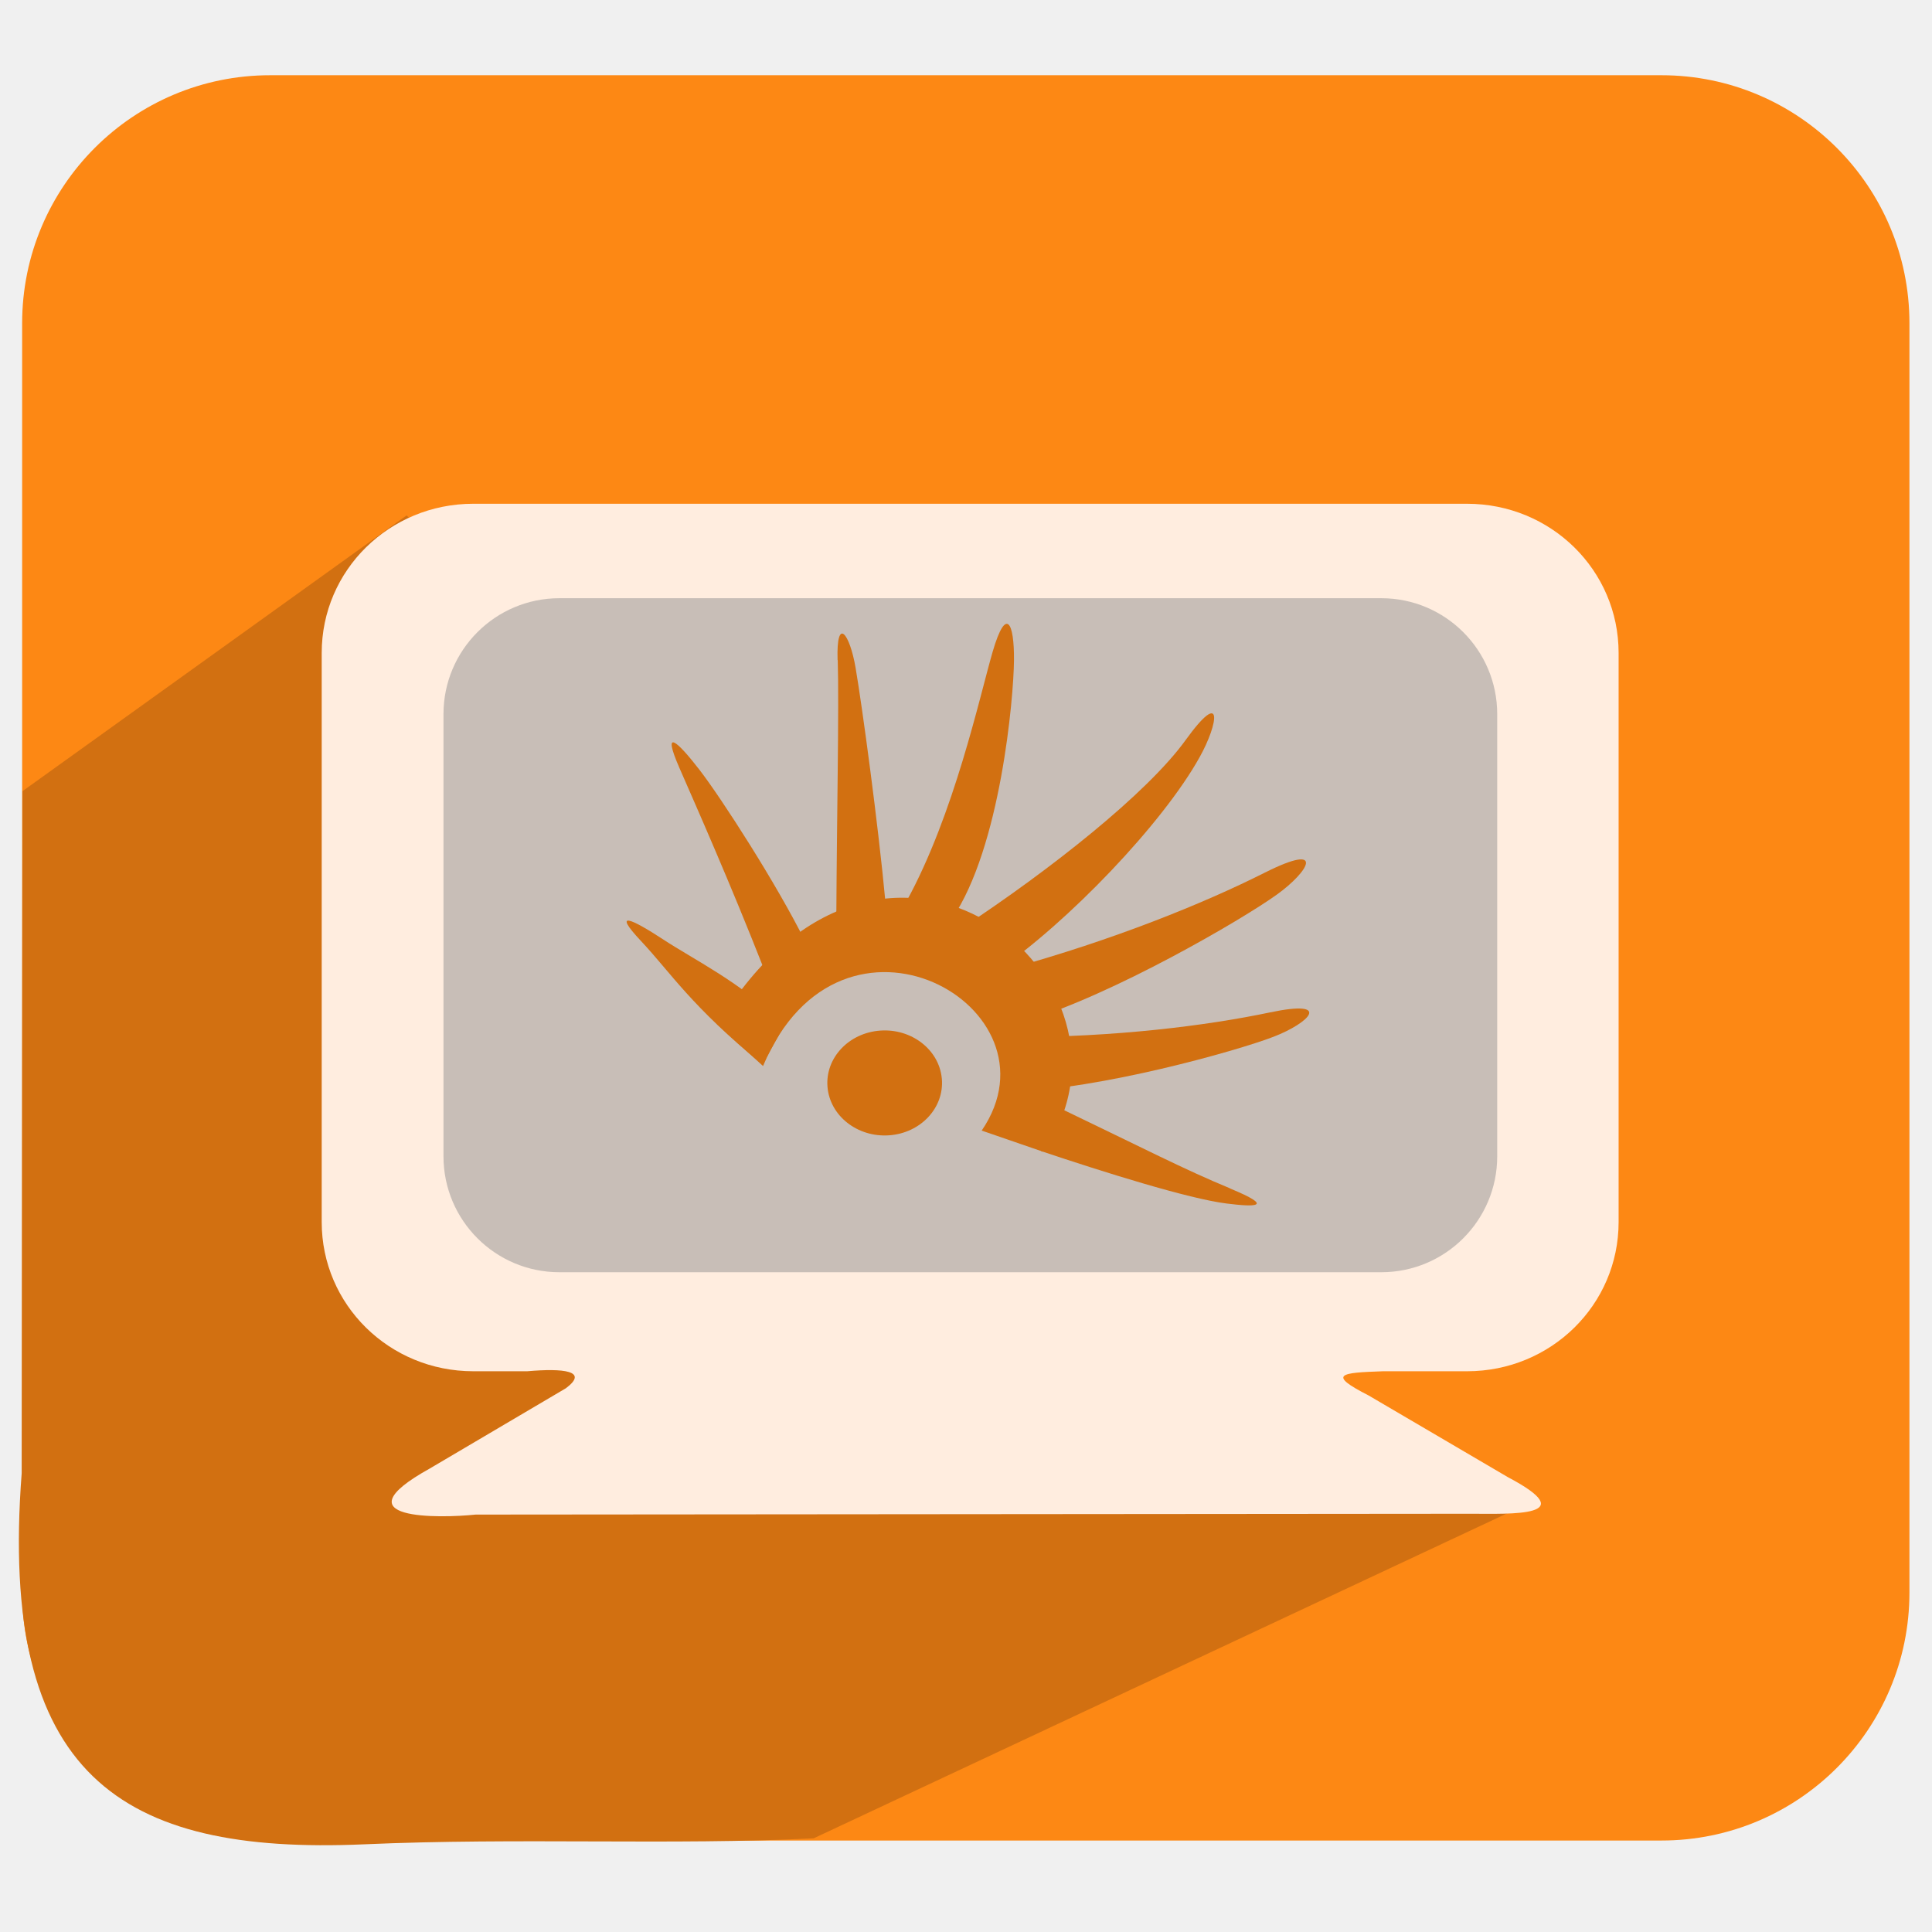
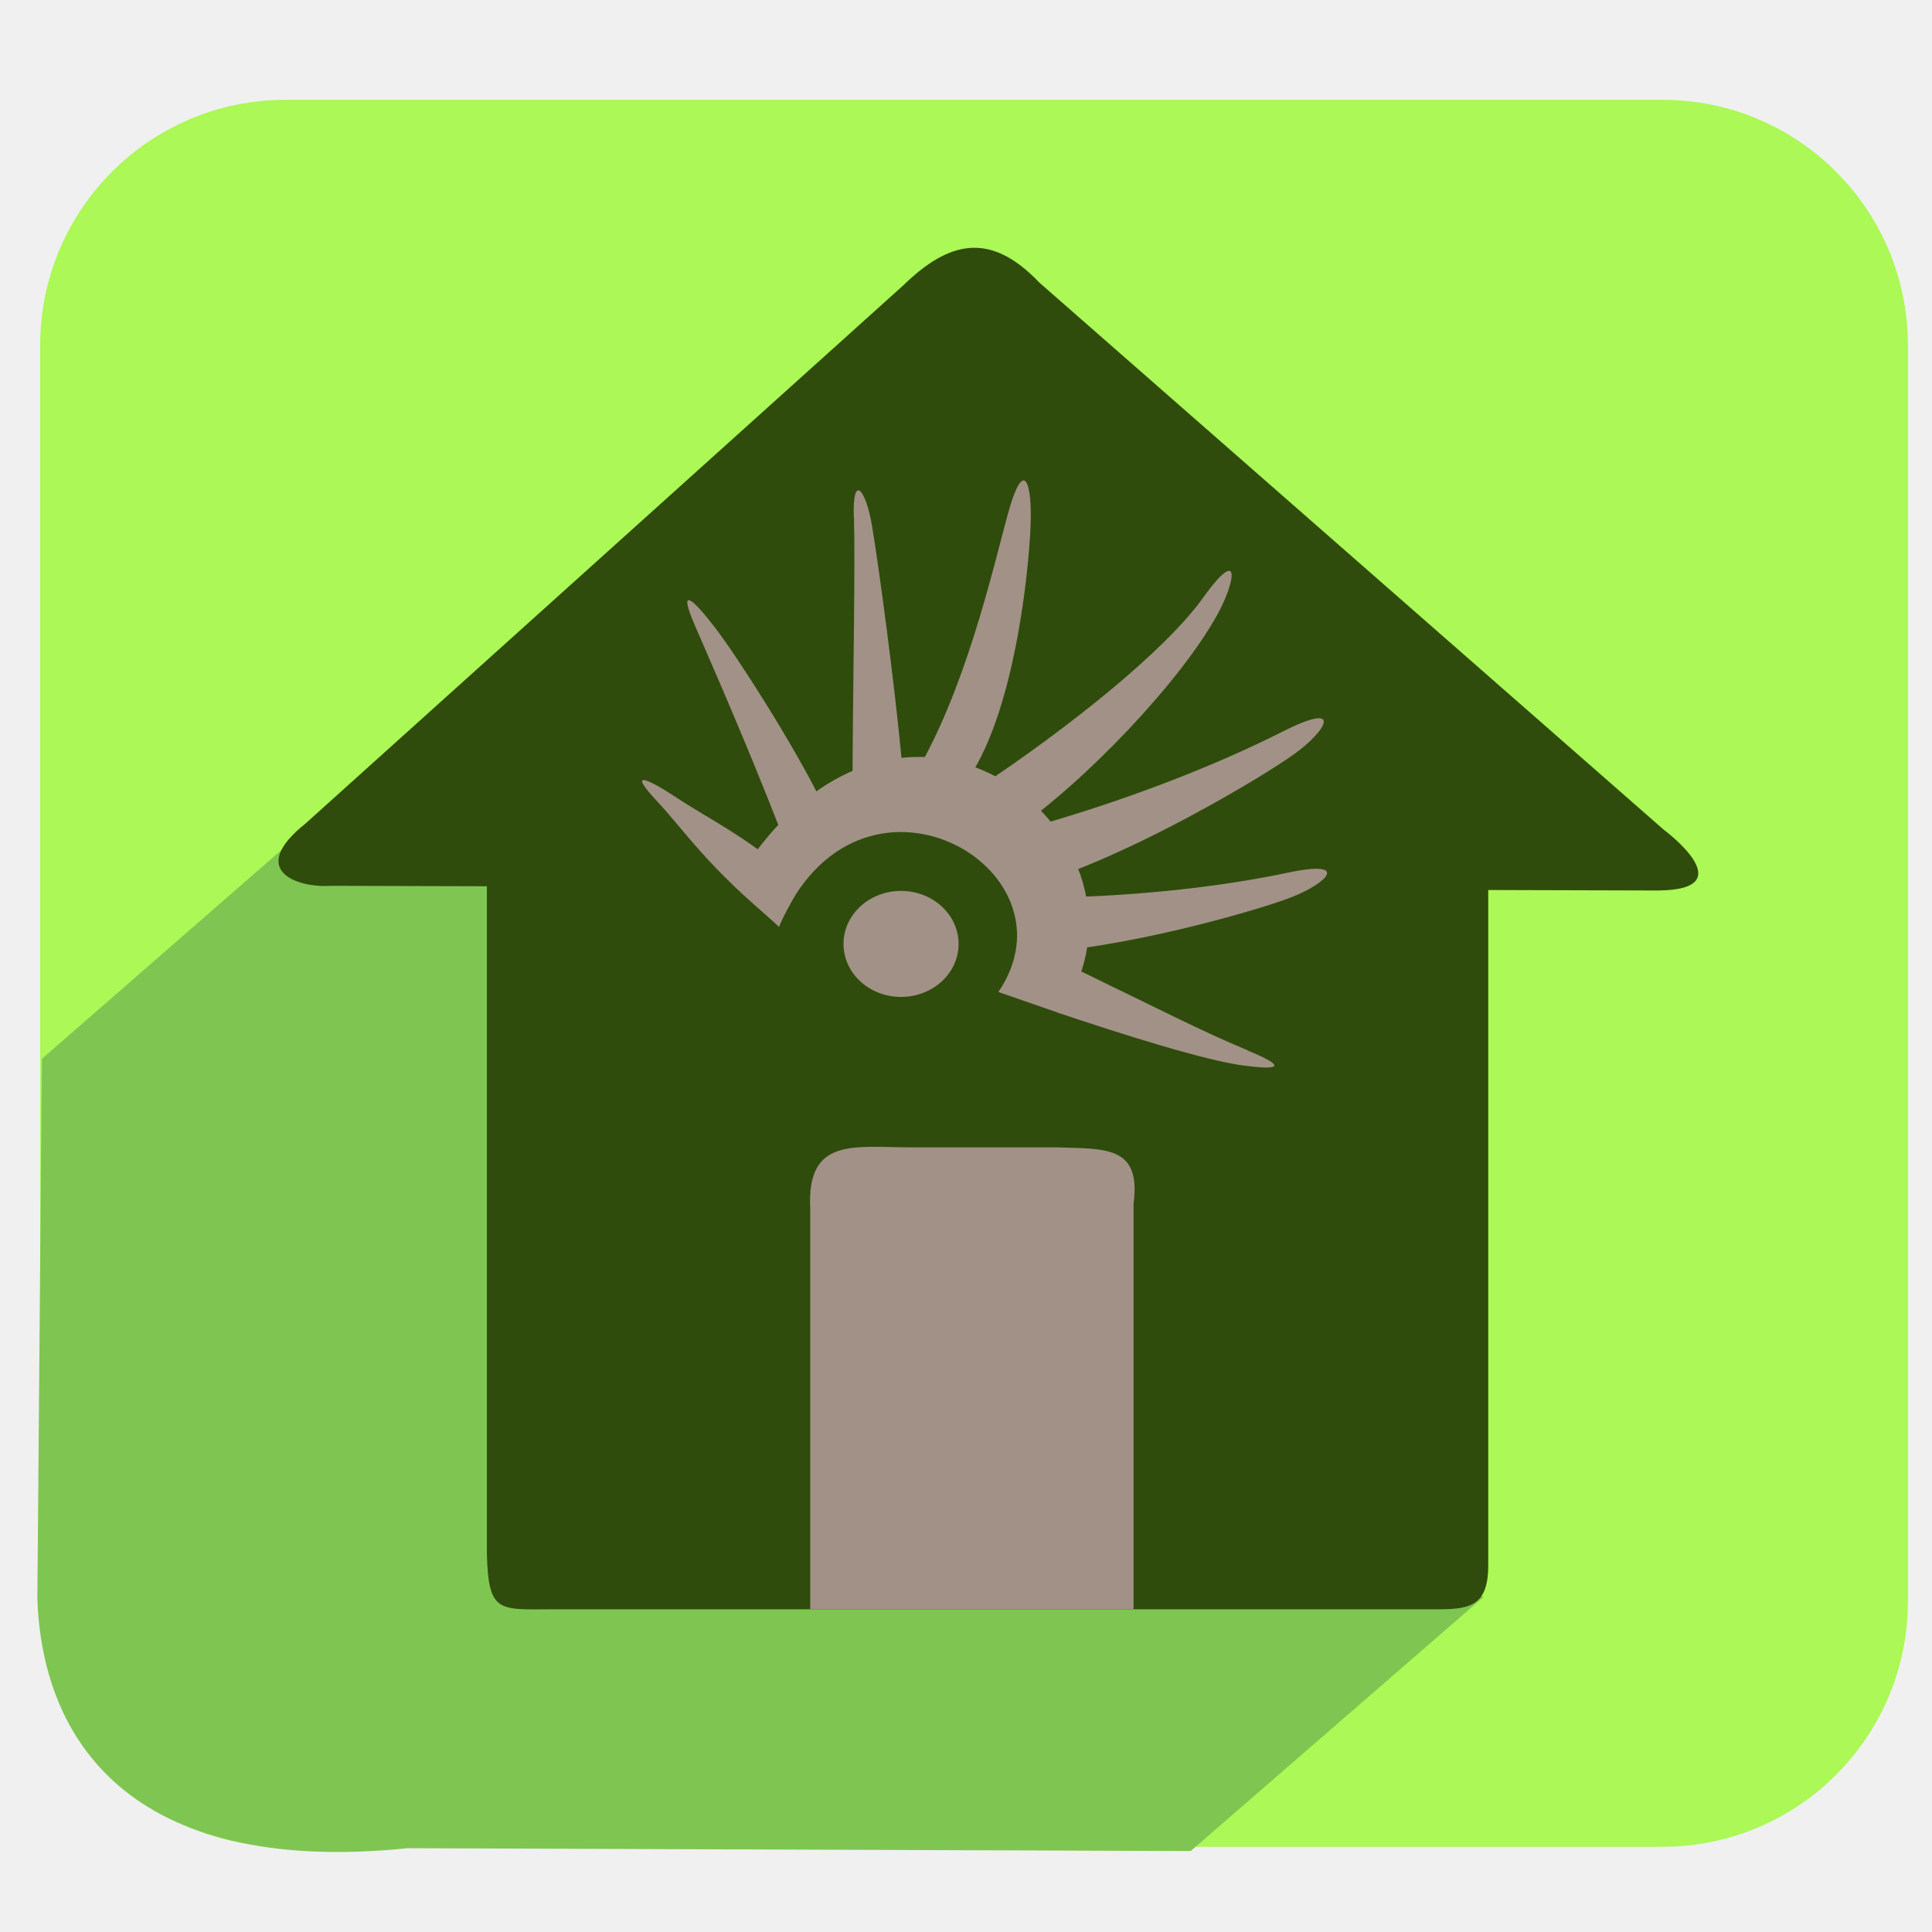
<svg xmlns="http://www.w3.org/2000/svg" width="256" height="256" id="svg2" version="1.1">
  <defs id="defs4">
-     <linearGradient id="linearGradient4501">
-       <stop style="stop-color:#323232;stop-opacity:1;" offset="0" id="stop4503" />
-       <stop style="stop-color:#575757;stop-opacity:1;" offset="1" id="stop4505" />
+     <linearGradient id="linearGradient4110">
+       <stop style="stop-color:#000000;stop-opacity:1;" offset="0" id="stop4112" />
+       <stop style="stop-color:#ffffff;stop-opacity:1;" offset="1" id="stop4114" />
    </linearGradient>
-     <linearGradient id="linearGradient4491">
-       <stop style="stop-color:#262626;stop-opacity:1;" offset="0" id="stop4493" />
-       <stop style="stop-color:#cfcfcf;stop-opacity:1;" offset="1" id="stop4495" />
+     <linearGradient id="linearGradient3864">
+       <stop style="stop-color:#ffffff;stop-opacity:1;" offset="0" id="stop3866" />
+       <stop style="stop-color:#d5d5d5;stop-opacity:0;" offset="1" id="stop3868" />
    </linearGradient>
-     <linearGradient id="linearGradient4441">
-       <stop style="stop-color:#f7f7f7;stop-opacity:1;" offset="0" id="stop4443" />
-       <stop style="stop-color:#02090b;stop-opacity:0;" offset="1" id="stop4445" />
+     <linearGradient id="linearGradient3815">
+       <stop style="stop-color:#e0f2fe;stop-opacity:1;" offset="0" id="stop3817" />
+       <stop style="stop-color:#075e99;stop-opacity:1;" offset="1" id="stop3819" />
    </linearGradient>
-     <linearGradient id="linearGradient4429">
-       <stop style="stop-color:#15526b;stop-opacity:1;" offset="0" id="stop4431" />
-       <stop style="stop-color:#000000;stop-opacity:1;" offset="1" id="stop4433" />
+     <linearGradient id="linearGradient3805">
+       <stop style="stop-color:#989898;stop-opacity:1;" offset="0" id="stop3807" />
+       <stop style="stop-color:#2a2a2a;stop-opacity:0.95;" offset="1" id="stop3809" />
    </linearGradient>
-     <linearGradient id="linearGradient4419">
-       <stop style="stop-color:#585858;stop-opacity:1;" offset="0" id="stop4421" />
-       <stop style="stop-color:#d7d7d7;stop-opacity:1;" offset="1" id="stop4423" />
+     <linearGradient id="linearGradient3909">
+       <stop style="stop-color:#909090;stop-opacity:1;" offset="0" id="stop3911" />
+       <stop style="stop-color:#cfcfcf;stop-opacity:1;" offset="1" id="stop3913" />
+     </linearGradient>
+     <linearGradient id="linearGradient3815-1">
+       <stop style="stop-color:#e0f2fe;stop-opacity:1;" offset="0" id="stop3817-9" />
+       <stop style="stop-color:#01131f;stop-opacity:1;" offset="1" id="stop3819-2" />
+     </linearGradient>
+     <linearGradient id="linearGradient4110-8">
+       <stop style="stop-color:#000000;stop-opacity:1;" offset="0" id="stop4112-0" />
+       <stop style="stop-color:#ffffff;stop-opacity:1;" offset="1" id="stop4114-4" />
+     </linearGradient>
+     <linearGradient id="linearGradient4110-8-6">
+       <stop style="stop-color:#000000;stop-opacity:1;" offset="0" id="stop4112-0-4" />
+       <stop style="stop-color:#ffffff;stop-opacity:1;" offset="1" id="stop4114-4-7" />
+     </linearGradient>
+     <linearGradient id="linearGradient4110-8-6-4">
+       <stop style="stop-color:#000000;stop-opacity:1;" offset="0" id="stop4112-0-4-7" />
+       <stop style="stop-color:#ffffff;stop-opacity:1;" offset="1" id="stop4114-4-7-9" />
    </linearGradient>
  </defs>
  <g id="layer1" transform="translate(0,-796.3622)">
-     <rect style="fill:#fd8814;fill-opacity:1;stroke:none" id="rect8672-7-4-5-8-16" width="250.077" height="233.911" x="2.934" y="806.331" ry="32.864" />
-     <path style="fill:#d27011;fill-opacity:1;stroke:none" d="M 53.874,864.66 2.979,901.197 2.874,991.57 c -3.084,40.067 13.061,50.575 45.346,49.175 20.462,-0.908 40.997,0.145 59.589,-0.793 l 92.507,-43.351 -25.968,-17.955 z" id="path8889-0-6-5-6-5" />
-     <path style="fill:#ffeddf;fill-opacity:1;stroke:none" d="m 62.714,863.112 c -11.129,0 -20.086,8.816 -20.086,19.768 l 0,75.412 c 0,10.953 8.957,19.768 20.086,19.768 l 7.154,0 c 4.778,-0.419 8.194,-0.058 5.121,2.248 l -18.05,10.645 c -12.384,6.881 1.394,6.591 6.085,6.1 l 131.954,-0.111 c 5.168,0 14.886,0.465 4.818,-4.852 l -18.44,-10.817 c -5.579,-2.849 -3.7,-3.017 1.898,-3.212 l 11.134,0 c 11.129,0 20.086,-8.816 20.086,-19.768 l 0,-75.412 c 0,-10.953 -8.957,-19.768 -20.086,-19.768 z" id="rect3406-3-4-7-3-4" />
-     <rect style="fill:#c8beb7;fill-opacity:1;stroke:none" id="rect3406-1-0-1-9-6-3" width="139.625" height="89.311" x="58.764" y="875.628" ry="15.36" />
-     <g transform="matrix(20.57584,0,0,18.8419,81.29383,872.857)" style="fill:#d27011;fill-opacity:1;fill-rule:evenodd" id="g2992-46-9-5-6-35">
-       <path style="fill:#d27011;fill-opacity:1" d="M 0.671,3.147 0.963,3.437 C 1.464,2.129 2.914,3.023 2.371,3.891 L 2.767,4.04 C 3.532,2.853 1.74,1.209 0.671,3.147 z" class="fil0" id="_121731384-7-1-1-3-9-24" />
-       <path style="fill:#d27011;fill-opacity:1" d="M 0.178,2.559 C -0.013,2.337 0.117,2.402 0.316,2.544 0.514,2.687 0.814,2.843 1.102,3.146 L 0.96,3.427 C 0.5,3.016 0.368,2.78 0.178,2.559 z" class="fil0" id="_121328256-76-0-5-9-7-9" />
-       <path transform="matrix(0.1383426,0,0,0.1383426,0.199195,1.791588)" d="m 13.845,12.551 c 0.112,1.47 -0.989,2.753 -2.459,2.865 -1.47,0.112 -2.753,-0.989 -2.865,-2.459 -0.112,-1.47 0.989,-2.753 2.459,-2.865 1.447,-0.11 2.718,0.956 2.859,2.401" id="path3582-4-4-1-7-9-6" style="fill:#d27011;fill-opacity:1;stroke:none" />
-       <path style="fill:#d27011;fill-opacity:1;fill-rule:evenodd" d="M 0.425,1.342 C 0.309,1.052 0.41,1.151 0.553,1.353 0.696,1.555 1.053,2.161 1.236,2.564 L 0.967,2.75 C 0.748,2.142 0.541,1.632 0.425,1.342 z" class="fil0" id="_121328256-7-8-7-8-8-2-9" />
-       <path style="fill:#d27011;fill-opacity:1;fill-rule:evenodd" d="M 1.443,0.582 C 1.434,0.27 1.521,0.393 1.559,0.637 1.601,0.904 1.705,1.741 1.751,2.282 l -0.316,0.083 c 0.003,-0.647 0.018,-1.47 0.009,-1.782 z" class="fil0" id="_121328256-7-9-5-0-47-9-6-8-1" />
-       <path style="fill:#d27011;fill-opacity:1;fill-rule:evenodd" d="M 2.442,0.522 C 2.529,0.198 2.581,0.32 2.579,0.583 2.577,0.847 2.493,1.898 2.18,2.401 L 1.887,2.278 c 0.308,-0.614 0.469,-1.432 0.555,-1.756 z" class="fil0" id="_121328256-7-4-0-9-5-9-7-0-8" />
-       <path style="fill:#d27011;fill-opacity:1;fill-rule:evenodd" d="M 3.684,1.145 C 3.931,0.772 3.895,1.029 3.775,1.264 3.537,1.732 2.926,2.428 2.467,2.771 L 2.24,2.469 C 2.812,2.058 3.437,1.519 3.684,1.145 z" class="fil0" id="_121328256-7-4-9-4-2-0-3-6-5" />
-       <path style="fill:#d27011;fill-opacity:1;fill-rule:evenodd" d="m 4.227,3.06 c 0.409,-0.094 0.252,0.075 0.024,0.171 C 4.006,3.334 3.127,3.601 2.572,3.617 l 0.006,-0.383 c 0.653,-5.32e-4 1.239,-0.08 1.649,-0.174 z" class="fil0" id="_121328256-7-4-9-1-6-5-5-8-7-8" />
-       <path style="fill:#d27011;fill-opacity:1;fill-rule:evenodd" d="M 3.97,4.298 C 4.263,4.43 4.132,4.429 3.949,4.404 3.704,4.371 3.154,4.182 2.753,4.035 L 2.859,3.725 c 0.557,0.292 0.818,0.44 1.111,0.572 z" class="fil0" id="_121328256-9-1-0-9-3-6-5" />
-       <path style="fill:#d27011;fill-opacity:1;fill-rule:evenodd" d="M 4.196,2.076 C 4.591,1.86 4.478,2.07 4.271,2.232 4.048,2.407 3.22,2.935 2.652,3.122 L 2.548,2.753 C 3.221,2.55 3.802,2.293 4.196,2.076 z" class="fil0" id="_121328256-7-4-9-1-7-6-07-9-1-6-34" />
+     <rect style="fill:#abf856;fill-opacity:1;stroke:none" id="rect8672-0-9-9-7-6" width="247.481" height="231.483" x="5.325" y="809.585" ry="32.522" />
+     <path style="fill:#7ec651;fill-opacity:1;stroke:none" d="m 51.63,896.497 -46.081,40.172 -0.599,71.426 c 0.57,18.489 11.975,36.966 49.099,33.162 l 103.72,0.377 38.782,-33.649 z" id="path8893-3-5-88-0" />
+     <path style="fill:#2f4c0c;fill-opacity:1;stroke:none" d="M 119.68,834.182 40.493,905.475 c -7.82,6.242 -1.077,8.563 3.318,8.262 l 20.706,0.058 0,88.484 c 0.202,7.966 1.644,7.321 8.9,7.321 l 116.51,0 c 4.544,0.023 7.271,-0.149 7.271,-5.809 l 0,-89.498 22.52,0.063 c 11.497,-0.086 0.745,-8.045 0.745,-8.045 l -82.742,-72.502 c -6.482,-6.806 -11.928,-5.573 -18.041,0.374 z" id="path4357-7-2-0-3" />
+     <path style="fill:#a29186;fill-opacity:1;stroke:none" d="m 120.814,948.392 19.166,0 c 6.448,0.222 11.249,-0.291 10.222,7.494 l 0,53.713 -42.842,0 0,-53.039 c -0.495,-9.577 5.775,-8.167 13.455,-8.167 z" id="rect4362-1-6-3-6" />
+     <rect style="fill:#ffffff;fill-opacity:0;stroke:none" id="rect4365-8-9-2-6" width="133.814" height="22.23" x="64.003" y="913.11" />
+     <g transform="matrix(20.64632,0,0,19.01812,83.33904,853.808)" style="fill:#a29186;fill-opacity:1;fill-rule:evenodd" id="g2992-6-6-8-0-2">
+       <path style="fill:#a29186;fill-opacity:1" d="M 0.671,3.147 0.963,3.437 C 1.464,2.129 2.914,3.023 2.371,3.891 L 2.767,4.04 C 3.532,2.853 1.74,1.209 0.671,3.147 z" class="fil0" id="_121731384-7-2-4-3-0-7" />
+       <path style="fill:#a29186;fill-opacity:1" d="M 0.178,2.559 C -0.013,2.337 0.117,2.402 0.316,2.544 0.514,2.687 0.814,2.843 1.102,3.146 L 0.96,3.427 C 0.5,3.016 0.368,2.78 0.178,2.559 z" class="fil0" id="_121328256-76-9-9-5-8-5" />
+       <path transform="matrix(0.1383426,0,0,0.1383426,0.199195,1.791588)" d="m 13.845,12.551 c 0.112,1.47 -0.989,2.753 -2.459,2.865 -1.47,0.112 -2.753,-0.989 -2.865,-2.459 -0.112,-1.47 0.989,-2.753 2.459,-2.865 1.447,-0.11 2.718,0.956 2.859,2.401" id="path3582-4-5-6-5-0-1" style="fill:#a29186;fill-opacity:1;stroke:none" />
+       <path style="fill:#a29186;fill-opacity:1;fill-rule:evenodd" d="M 0.425,1.342 C 0.309,1.052 0.41,1.151 0.553,1.353 0.696,1.555 1.053,2.161 1.236,2.564 L 0.967,2.75 C 0.748,2.142 0.541,1.632 0.425,1.342 z" class="fil0" id="_121328256-7-8-4-5-2-3-9" />
+       <path style="fill:#a29186;fill-opacity:1;fill-rule:evenodd" d="M 1.443,0.582 C 1.434,0.27 1.521,0.393 1.559,0.637 1.601,0.904 1.705,1.741 1.751,2.282 l -0.316,0.083 c 0.003,-0.647 0.018,-1.47 0.009,-1.782 z" class="fil0" id="_121328256-7-9-5-0-5-8-1-9-0" />
+       <path style="fill:#a29186;fill-opacity:1;fill-rule:evenodd" d="M 2.442,0.522 C 2.529,0.198 2.581,0.32 2.579,0.583 2.577,0.847 2.493,1.898 2.18,2.401 L 1.887,2.278 c 0.308,-0.614 0.469,-1.432 0.555,-1.756 z" class="fil0" id="_121328256-7-4-0-9-2-3-6-2-1" />
+       <path style="fill:#a29186;fill-opacity:1;fill-rule:evenodd" d="M 3.684,1.145 C 3.931,0.772 3.895,1.029 3.775,1.264 3.537,1.732 2.926,2.428 2.467,2.771 L 2.24,2.469 C 2.812,2.058 3.437,1.519 3.684,1.145 z" class="fil0" id="_121328256-7-4-9-4-8-5-4-4-9" />
+       <path style="fill:#a29186;fill-opacity:1;fill-rule:evenodd" d="m 4.227,3.06 c 0.409,-0.094 0.252,0.075 0.024,0.171 C 4.006,3.334 3.127,3.601 2.572,3.617 l 0.006,-0.383 c 0.653,-5.32e-4 1.239,-0.08 1.649,-0.174 z" class="fil0" id="_121328256-7-4-9-1-6-1-3-1-3-4" />
+       <path style="fill:#a29186;fill-opacity:1;fill-rule:evenodd" d="M 3.97,4.298 C 4.263,4.43 4.132,4.429 3.949,4.404 3.704,4.371 3.154,4.182 2.753,4.035 L 2.859,3.725 c 0.557,0.292 0.818,0.44 1.111,0.572 z" class="fil0" id="_121328256-9-1-9-8-5-01-7" />
+       <path style="fill:#a29186;fill-opacity:1;fill-rule:evenodd" d="M 4.196,2.076 C 4.591,1.86 4.478,2.07 4.271,2.232 4.048,2.407 3.22,2.935 2.652,3.122 L 2.548,2.753 C 3.221,2.55 3.802,2.293 4.196,2.076 z" class="fil0" id="_121328256-7-4-9-1-7-6-6-7-8-3-7" />
    </g>
  </g>
</svg>
